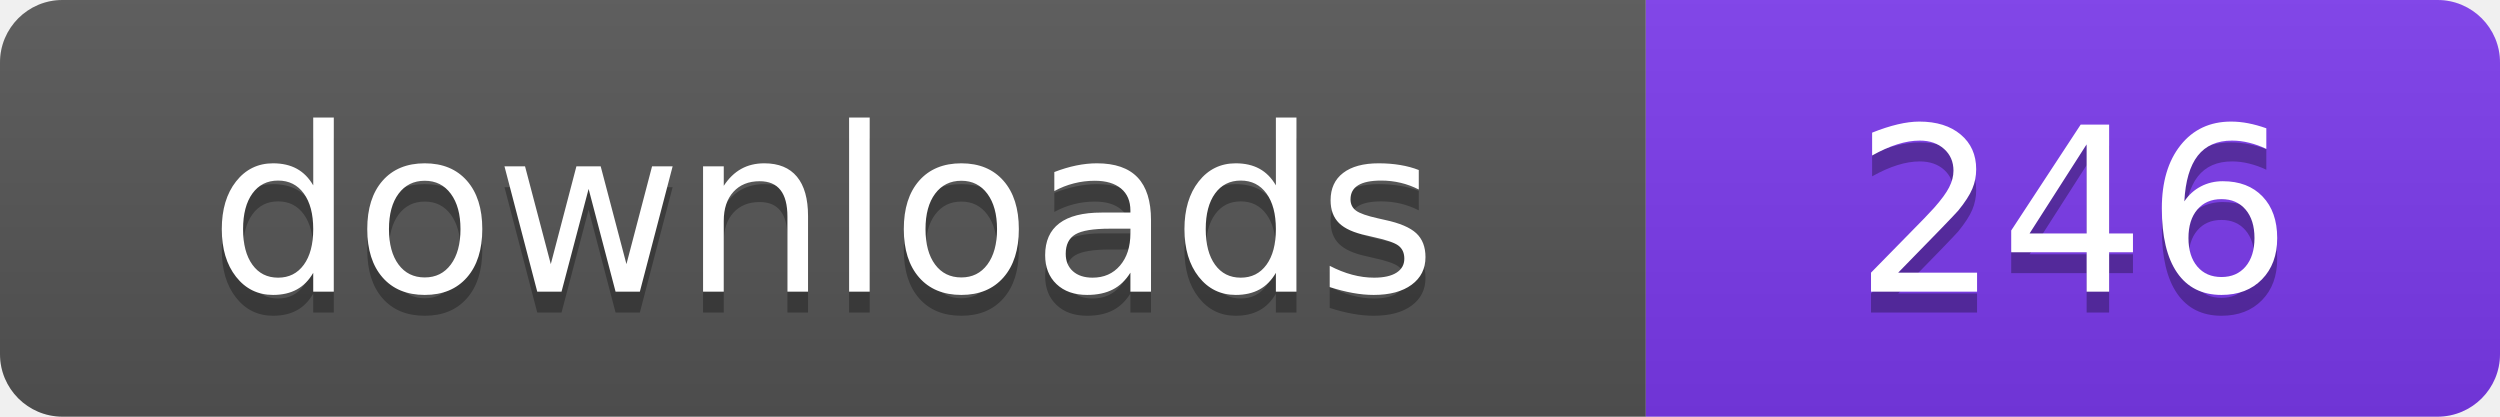
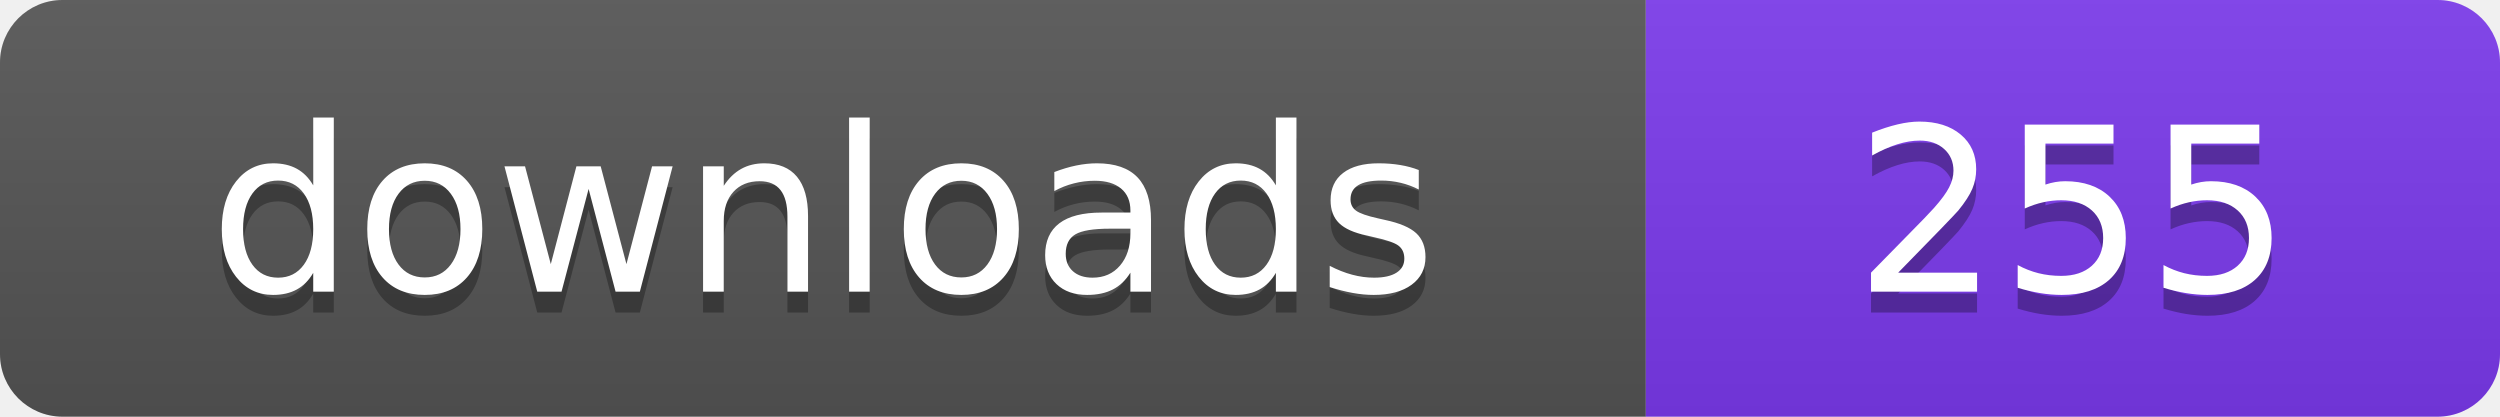
- <svg xmlns="http://www.w3.org/2000/svg" width="120" height="20" viewBox="0 0 120 20" role="img" aria-label="downloads: 246">
+ <svg xmlns="http://www.w3.org/2000/svg" width="120" height="20" viewBox="0 0 120 20" role="img" aria-label="downloads: 255">
  <linearGradient id="s" x2="0" y2="100%">
    <stop offset="0" stop-color="#bbb" stop-opacity=".1" />
    <stop offset="1" stop-opacity=".1" />
  </linearGradient>
  <clipPath id="r">
    <rect width="120" height="20" rx="3" fill="#fff" />
  </clipPath>
  <g clip-path="url(#r)">
    <rect width="79" height="20" fill="#555555" />
    <rect x="79" width="41" height="20" fill="#7c3aed" />
    <rect width="120" height="20" fill="url(#s)" />
  </g>
  <g fill="#fff" text-anchor="middle" font-family="Verdana,Geneva,DejaVu Sans,sans-serif" font-size="110" text-rendering="geometricPrecision" transform="scale(.1)">
    <text x="395" y="150" fill="#010101" fill-opacity=".3">downloads</text>
    <text x="395" y="140">downloads</text>
-     <text x="995" y="150" fill="#010101" fill-opacity=".3">246</text>
-     <text x="995" y="140">246</text>
+     <text x="995" y="150" fill="#010101" fill-opacity=".3">255</text>
+     <text x="995" y="140">255</text>
  </g>
</svg>
